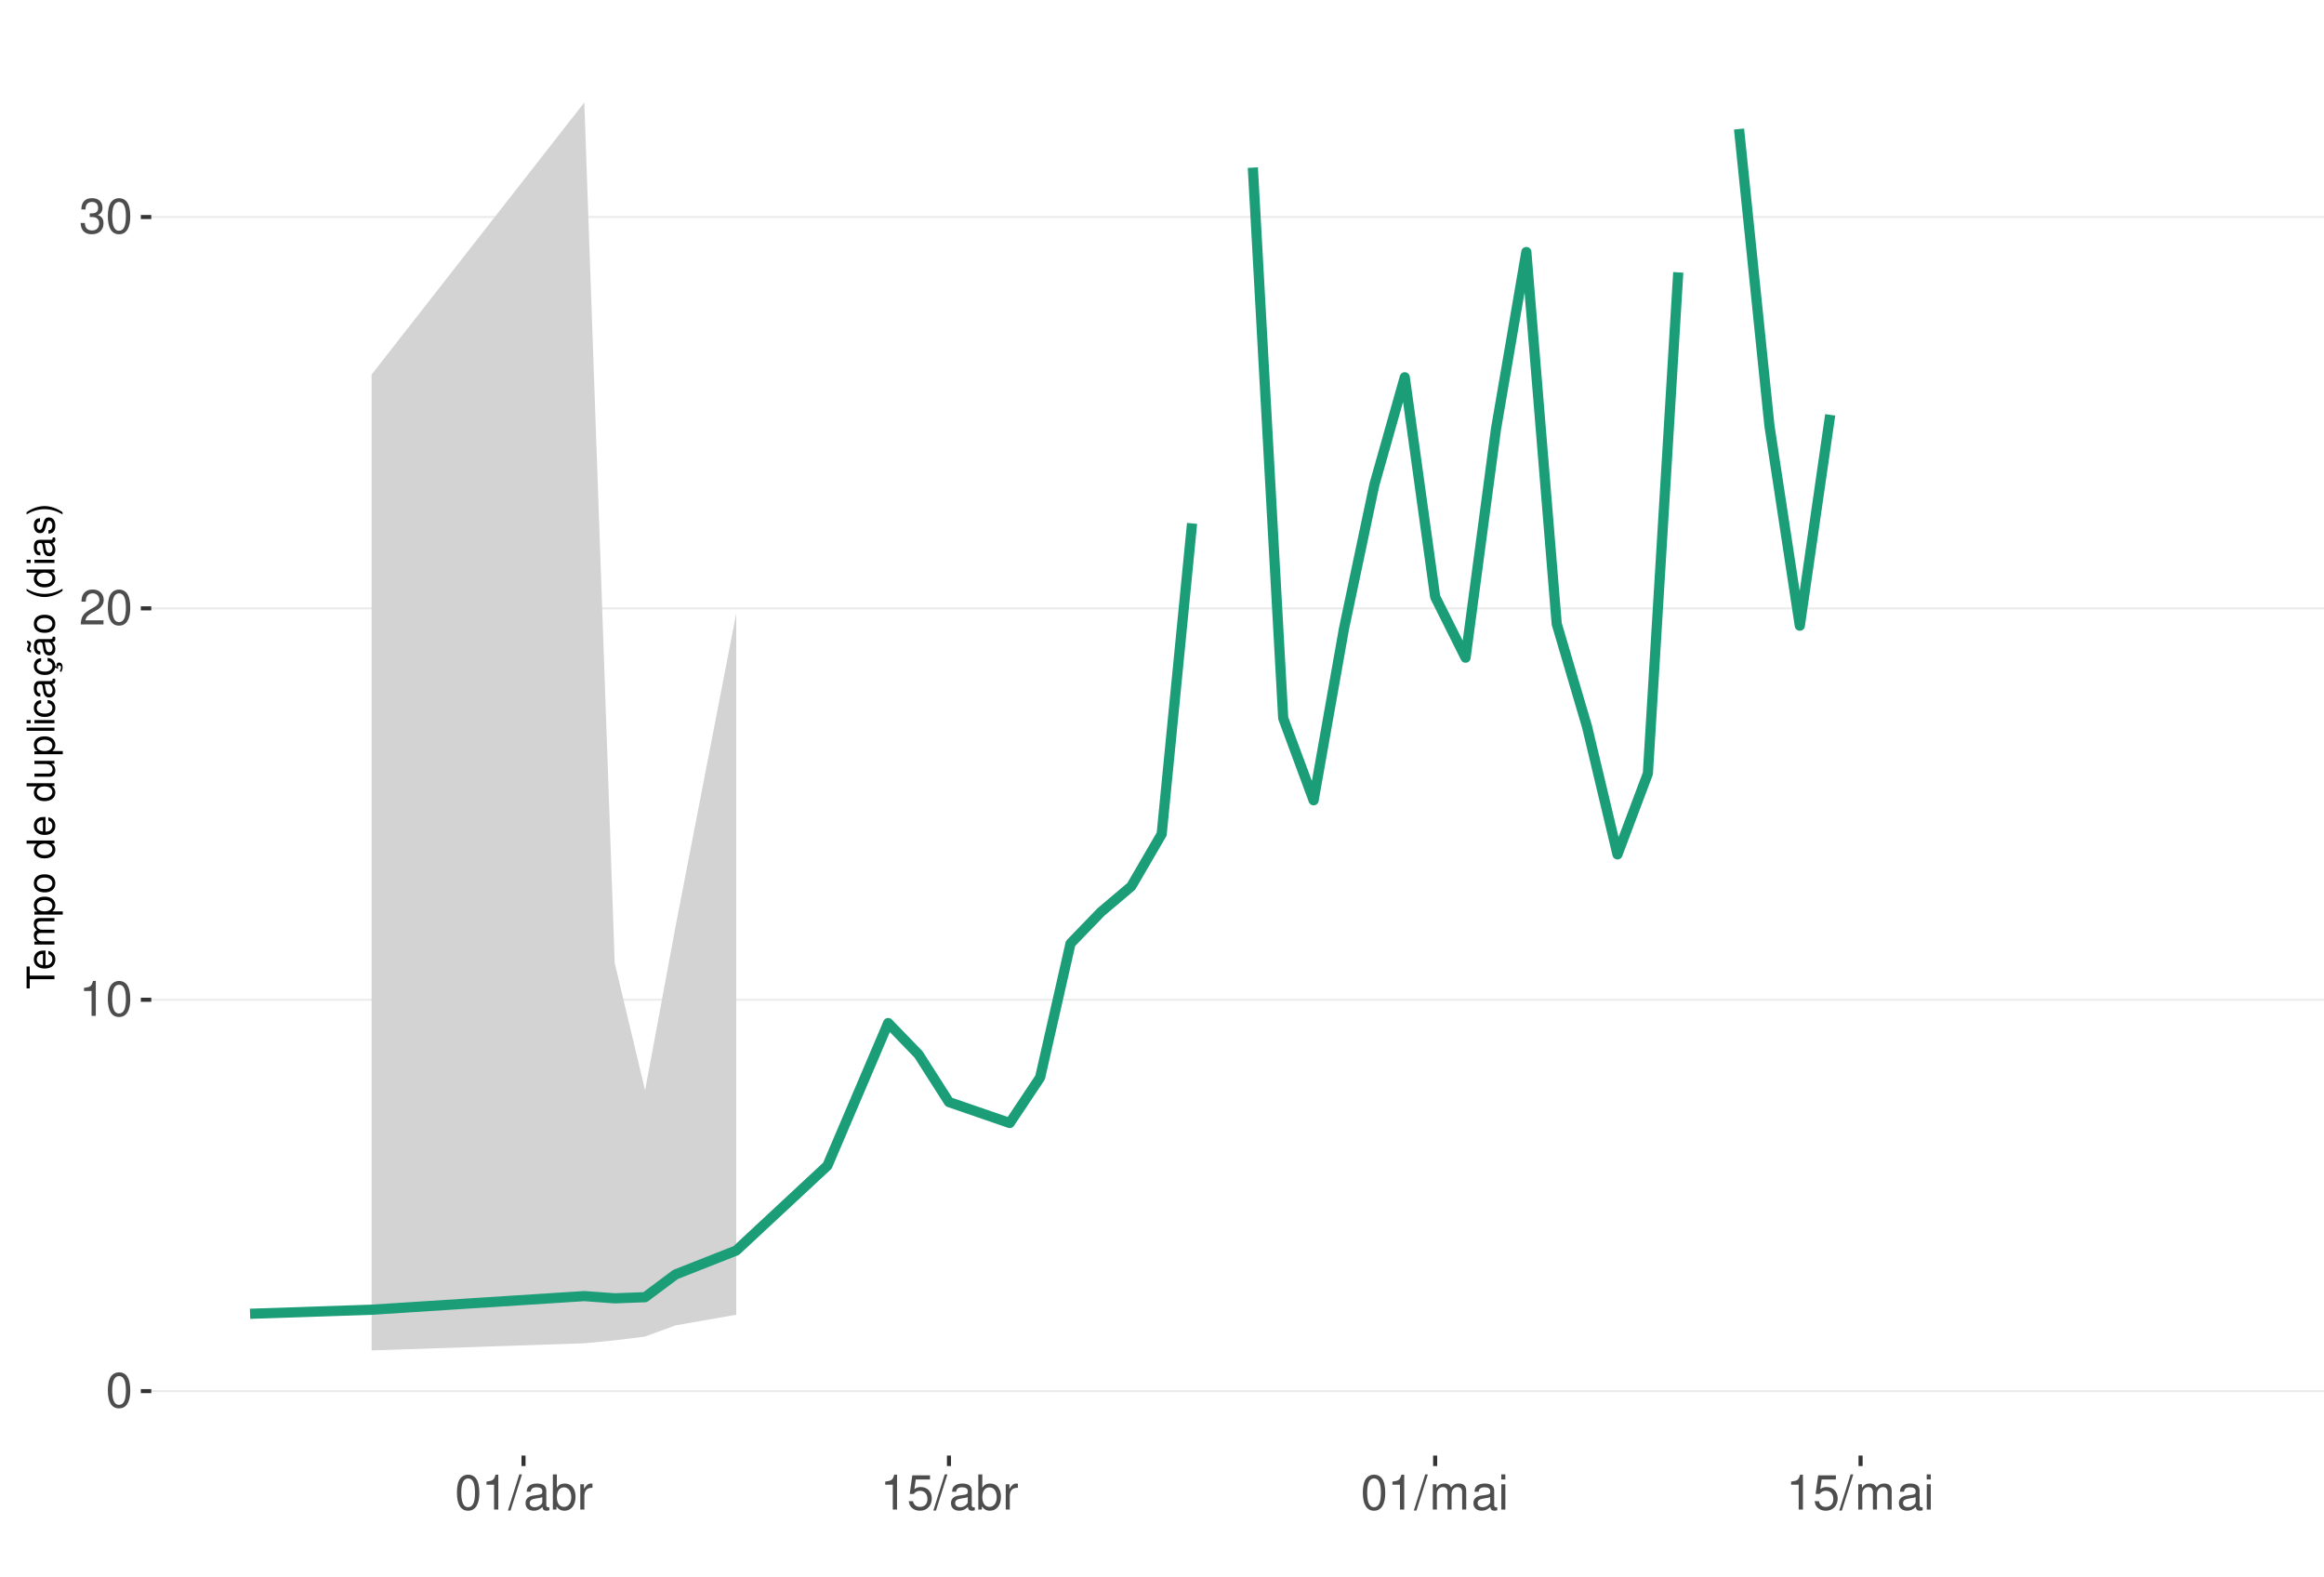
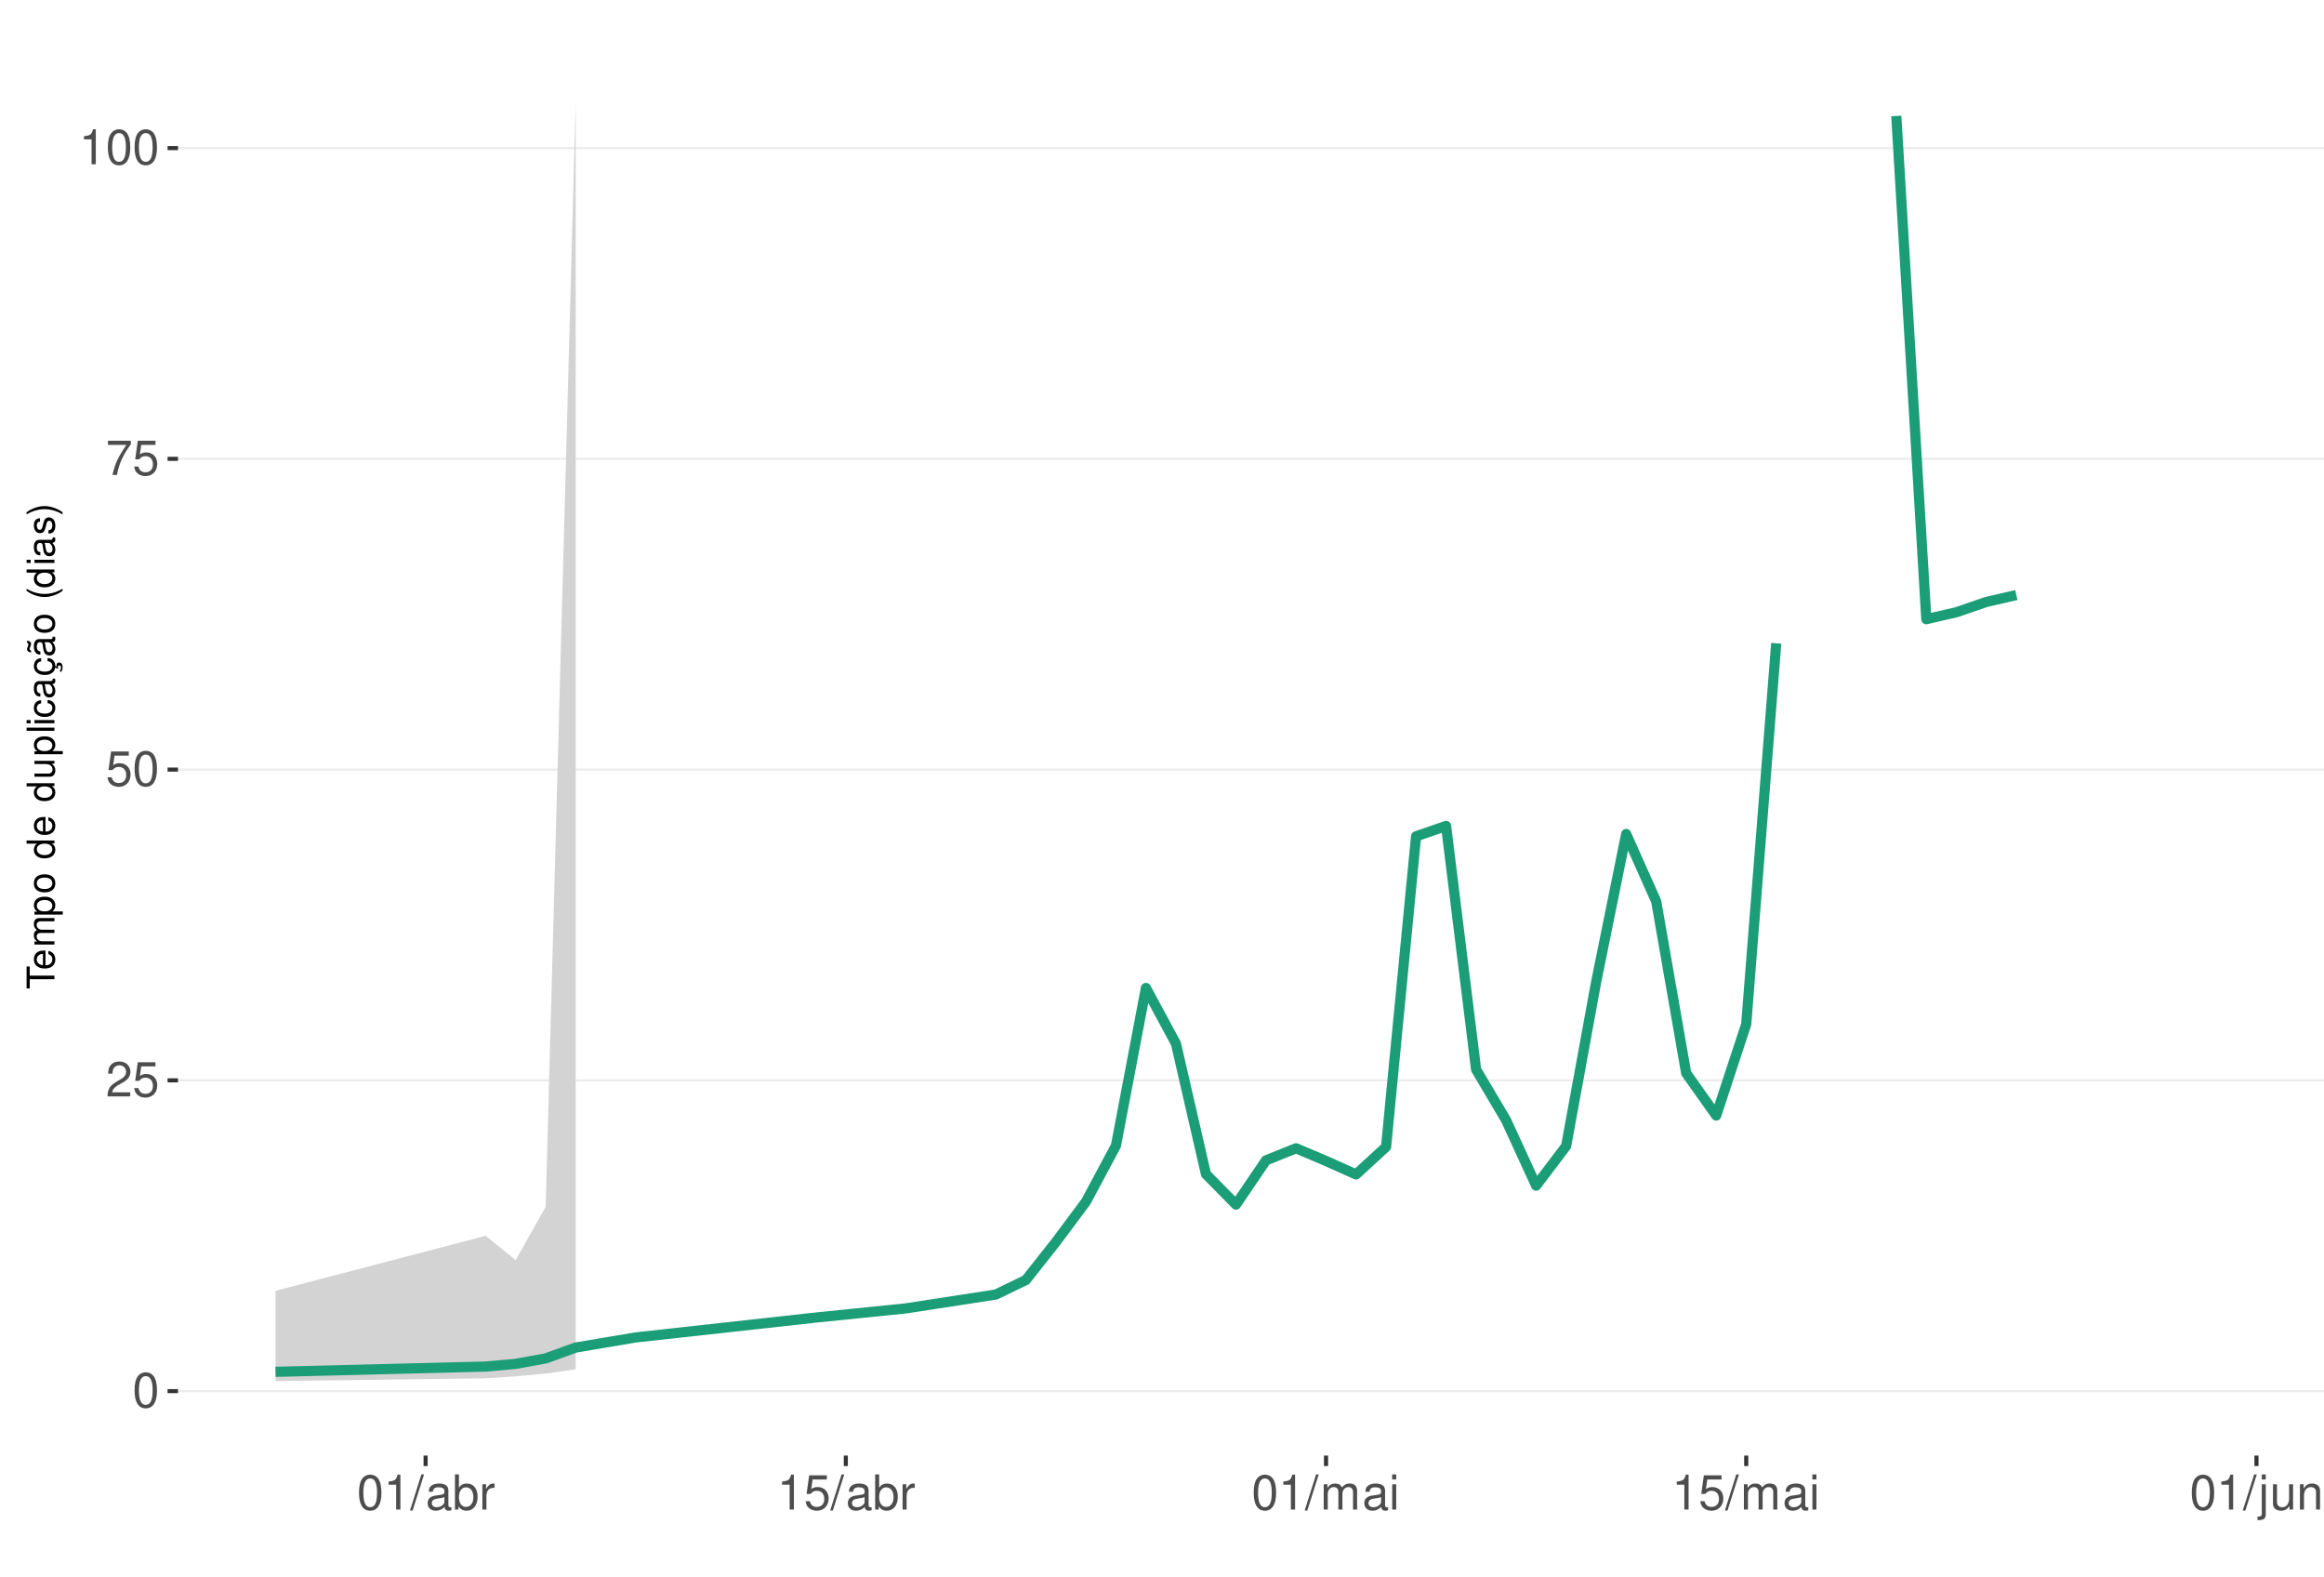
<svg xmlns="http://www.w3.org/2000/svg" xmlns:xlink="http://www.w3.org/1999/xlink" width="609pt" height="413pt" viewBox="0 0 609 413" version="1.1">
  <defs>
    <g>
      <symbol overflow="visible" id="glyph0-0">
        <path style="stroke:none;" d="" />
      </symbol>
      <symbol overflow="visible" id="glyph0-1">
        <path style="stroke:none;" d="M 3.484 -9.156 C 2.641 -9.156 1.891 -8.766 1.422 -8.156 C 0.828 -7.344 0.547 -6.125 0.547 -4.422 C 0.547 -1.344 1.562 0.297 3.484 0.297 C 5.375 0.297 6.422 -1.344 6.422 -4.359 C 6.422 -6.125 6.141 -7.312 5.547 -8.156 C 5.078 -8.781 4.328 -9.156 3.484 -9.156 Z M 3.484 -8.156 C 4.688 -8.156 5.281 -6.938 5.281 -4.453 C 5.281 -1.844 4.703 -0.625 3.453 -0.625 C 2.281 -0.625 1.688 -1.891 1.688 -4.422 C 1.688 -6.938 2.281 -8.156 3.484 -8.156 Z M 3.484 -8.156 " />
      </symbol>
      <symbol overflow="visible" id="glyph0-2">
+         <path style="stroke:none;" d="M 6.406 -1.094 L 1.688 -1.094 C 1.797 -1.859 2.203 -2.344 3.297 -3.016 L 4.562 -3.719 C 5.828 -4.422 6.469 -5.359 6.469 -6.484 C 6.469 -7.234 6.156 -7.953 5.625 -8.438 C 5.094 -8.922 4.438 -9.156 3.594 -9.156 C 2.453 -9.156 1.609 -8.75 1.109 -7.953 C 0.797 -7.484 0.656 -6.906 0.625 -5.984 L 1.75 -5.984 C 1.781 -6.609 1.859 -6.969 2.016 -7.281 C 2.297 -7.828 2.891 -8.172 3.562 -8.172 C 4.562 -8.172 5.328 -7.438 5.328 -6.453 C 5.328 -5.719 4.906 -5.094 4.109 -4.625 L 2.953 -3.953 C 1.078 -2.875 0.531 -2.016 0.438 -0.016 L 6.406 -0.016 Z M 6.406 -1.094 " />
+       </symbol>
+       <symbol overflow="visible" id="glyph0-3">
+         <path style="stroke:none;" d="M 6.031 -8.969 L 1.391 -8.969 L 0.719 -4.094 L 1.75 -4.094 C 2.266 -4.703 2.703 -4.922 3.406 -4.922 C 4.609 -4.922 5.359 -4.094 5.359 -2.766 C 5.359 -1.484 4.609 -0.703 3.391 -0.703 C 2.422 -0.703 1.828 -1.188 1.562 -2.203 L 0.438 -2.203 C 0.594 -1.469 0.719 -1.109 0.984 -0.781 C 1.5 -0.094 2.406 0.297 3.422 0.297 C 5.234 0.297 6.5 -1.031 6.5 -2.922 C 6.5 -4.703 5.312 -5.906 3.594 -5.906 C 2.969 -5.906 2.453 -5.75 1.938 -5.359 L 2.297 -7.875 L 6.031 -7.875 Z M 6.031 -8.969 " />
+       </symbol>
+       <symbol overflow="visible" id="glyph0-4">
+         <path style="stroke:none;" d="M 6.578 -8.969 L 0.578 -8.969 L 0.578 -7.875 L 5.422 -7.875 C 3.297 -4.828 2.422 -2.953 1.75 0 L 2.938 0 C 3.438 -2.875 4.562 -5.344 6.578 -8.031 Z M 6.578 -8.969 " />
+       </symbol>
+       <symbol overflow="visible" id="glyph0-5">
        <path style="stroke:none;" d="M 3.281 -6.516 L 3.281 0 L 4.391 0 L 4.391 -9.156 L 3.656 -9.156 C 3.266 -7.75 3.016 -7.562 1.297 -7.328 L 1.297 -6.516 Z M 3.281 -6.516 " />
      </symbol>
-       <symbol overflow="visible" id="glyph0-3">
-         <path style="stroke:none;" d="M 6.406 -1.094 L 1.688 -1.094 C 1.797 -1.859 2.203 -2.344 3.297 -3.016 L 4.562 -3.719 C 5.828 -4.422 6.469 -5.359 6.469 -6.484 C 6.469 -7.234 6.156 -7.953 5.625 -8.438 C 5.094 -8.922 4.438 -9.156 3.594 -9.156 C 2.453 -9.156 1.609 -8.75 1.109 -7.953 C 0.797 -7.484 0.656 -6.906 0.625 -5.984 L 1.75 -5.984 C 1.781 -6.609 1.859 -6.969 2.016 -7.281 C 2.297 -7.828 2.891 -8.172 3.562 -8.172 C 4.562 -8.172 5.328 -7.438 5.328 -6.453 C 5.328 -5.719 4.906 -5.094 4.109 -4.625 L 2.953 -3.953 C 1.078 -2.875 0.531 -2.016 0.438 -0.016 L 6.406 -0.016 Z M 6.406 -1.094 " />
-       </symbol>
-       <symbol overflow="visible" id="glyph0-4">
-         <path style="stroke:none;" d="M 2.797 -4.219 L 3.406 -4.219 C 4.625 -4.219 5.266 -3.641 5.266 -2.547 C 5.266 -1.391 4.562 -0.703 3.422 -0.703 C 2.188 -0.703 1.594 -1.312 1.516 -2.656 L 0.406 -2.656 C 0.453 -1.922 0.578 -1.438 0.797 -1.031 C 1.266 -0.156 2.141 0.297 3.359 0.297 C 5.219 0.297 6.406 -0.828 6.406 -2.562 C 6.406 -3.719 5.969 -4.359 4.891 -4.734 C 5.719 -5.078 6.141 -5.703 6.141 -6.625 C 6.141 -8.203 5.109 -9.156 3.406 -9.156 C 1.594 -9.156 0.625 -8.141 0.594 -6.203 L 1.703 -6.203 C 1.719 -6.766 1.766 -7.078 1.906 -7.359 C 2.172 -7.875 2.719 -8.172 3.422 -8.172 C 4.406 -8.172 5 -7.578 5 -6.594 C 5 -5.953 4.766 -5.562 4.281 -5.344 C 3.969 -5.219 3.562 -5.156 2.797 -5.156 Z M 2.797 -4.219 " />
-       </symbol>
-       <symbol overflow="visible" id="glyph0-5">
+       <symbol overflow="visible" id="glyph0-6">
        <path style="stroke:none;" d="M 2.891 -9.219 L -0.094 0.25 L 0.594 0.25 L 3.594 -9.219 Z M 2.891 -9.219 " />
      </symbol>
-       <symbol overflow="visible" id="glyph0-6">
+       <symbol overflow="visible" id="glyph0-7">
        <path style="stroke:none;" d="M 6.766 -0.625 C 6.656 -0.594 6.609 -0.594 6.547 -0.594 C 6.172 -0.594 5.969 -0.781 5.969 -1.109 L 5.969 -5.016 C 5.969 -6.188 5.109 -6.828 3.484 -6.828 C 2.5 -6.828 1.734 -6.547 1.281 -6.047 C 0.969 -5.703 0.844 -5.328 0.828 -4.672 L 1.891 -4.672 C 1.969 -5.484 2.453 -5.844 3.438 -5.844 C 4.406 -5.844 4.922 -5.5 4.922 -4.859 L 4.922 -4.578 C 4.906 -4.125 4.688 -3.969 3.828 -3.844 C 2.328 -3.656 2.094 -3.609 1.703 -3.438 C 0.922 -3.109 0.531 -2.531 0.531 -1.672 C 0.531 -0.469 1.359 0.297 2.703 0.297 C 3.547 0.297 4.219 0 4.969 -0.688 C 5.031 0 5.359 0.297 6.047 0.297 C 6.281 0.297 6.422 0.266 6.766 0.172 Z M 4.922 -2.094 C 4.922 -1.734 4.828 -1.516 4.5 -1.234 C 4.078 -0.828 3.562 -0.625 2.938 -0.625 C 2.109 -0.625 1.625 -1.031 1.625 -1.703 C 1.625 -2.391 2.094 -2.75 3.234 -2.906 C 4.359 -3.062 4.562 -3.109 4.922 -3.281 Z M 4.922 -2.094 " />
      </symbol>
-       <symbol overflow="visible" id="glyph0-7">
+       <symbol overflow="visible" id="glyph0-8">
        <path style="stroke:none;" d="M 0.688 -9.219 L 0.688 0 L 1.625 0 L 1.625 -0.844 C 2.141 -0.078 2.812 0.297 3.734 0.297 C 5.484 0.297 6.625 -1.141 6.625 -3.344 C 6.625 -5.5 5.547 -6.828 3.781 -6.828 C 2.875 -6.828 2.234 -6.484 1.734 -5.734 L 1.734 -9.219 Z M 3.578 -5.828 C 4.766 -5.828 5.516 -4.812 5.516 -3.234 C 5.516 -1.719 4.734 -0.703 3.578 -0.703 C 2.453 -0.703 1.734 -1.703 1.734 -3.266 C 1.734 -4.828 2.453 -5.828 3.578 -5.828 Z M 3.578 -5.828 " />
      </symbol>
-       <symbol overflow="visible" id="glyph0-8">
+       <symbol overflow="visible" id="glyph0-9">
        <path style="stroke:none;" d="M 0.875 -6.625 L 0.875 0 L 1.938 0 L 1.938 -3.438 C 1.953 -5.031 2.609 -5.75 4.062 -5.703 L 4.062 -6.781 C 3.891 -6.812 3.781 -6.828 3.656 -6.828 C 2.969 -6.828 2.453 -6.422 1.844 -5.422 L 1.844 -6.625 Z M 0.875 -6.625 " />
-       </symbol>
-       <symbol overflow="visible" id="glyph0-9">
-         <path style="stroke:none;" d="M 6.031 -8.969 L 1.391 -8.969 L 0.719 -4.094 L 1.75 -4.094 C 2.266 -4.703 2.703 -4.922 3.406 -4.922 C 4.609 -4.922 5.359 -4.094 5.359 -2.766 C 5.359 -1.484 4.609 -0.703 3.391 -0.703 C 2.422 -0.703 1.828 -1.188 1.562 -2.203 L 0.438 -2.203 C 0.594 -1.469 0.719 -1.109 0.984 -0.781 C 1.5 -0.094 2.406 0.297 3.422 0.297 C 5.234 0.297 6.5 -1.031 6.5 -2.922 C 6.5 -4.703 5.312 -5.906 3.594 -5.906 C 2.969 -5.906 2.453 -5.75 1.938 -5.359 L 2.297 -7.875 L 6.031 -7.875 Z M 6.031 -8.969 " />
      </symbol>
      <symbol overflow="visible" id="glyph0-10">
        <path style="stroke:none;" d="M 0.891 -6.625 L 0.891 0 L 1.953 0 L 1.953 -4.156 C 1.953 -5.125 2.641 -5.891 3.5 -5.891 C 4.297 -5.891 4.734 -5.422 4.734 -4.562 L 4.734 0 L 5.797 0 L 5.797 -4.156 C 5.797 -5.125 6.5 -5.891 7.359 -5.891 C 8.125 -5.891 8.578 -5.406 8.578 -4.562 L 8.578 0 L 9.641 0 L 9.641 -4.969 C 9.641 -6.156 8.953 -6.828 7.719 -6.828 C 6.828 -6.828 6.297 -6.562 5.688 -5.812 C 5.297 -6.516 4.766 -6.828 3.891 -6.828 C 3.016 -6.828 2.422 -6.5 1.859 -5.688 L 1.859 -6.625 Z M 0.891 -6.625 " />
      </symbol>
      <symbol overflow="visible" id="glyph0-11">
        <path style="stroke:none;" d="M 1.891 -6.625 L 0.844 -6.625 L 0.844 0 L 1.891 0 Z M 1.891 -9.219 L 0.828 -9.219 L 0.828 -7.891 L 1.891 -7.891 Z M 1.891 -9.219 " />
      </symbol>
+       <symbol overflow="visible" id="glyph0-12">
+         <path style="stroke:none;" d="M 0.891 -6.625 L 0.891 0.969 C 0.891 1.625 0.688 1.828 0.031 1.828 C -0.047 1.828 -0.094 1.828 -0.234 1.828 L -0.234 2.719 C -0.094 2.75 -0.031 2.766 0.125 2.766 C 1.312 2.766 1.938 2.297 1.938 1.375 L 1.938 -6.625 Z M 1.938 -9.219 L 0.891 -9.219 L 0.891 -7.891 L 1.938 -7.891 Z M 1.938 -9.219 " />
+       </symbol>
+       <symbol overflow="visible" id="glyph0-13">
+         <path style="stroke:none;" d="M 6.094 0 L 6.094 -6.625 L 5.047 -6.625 L 5.047 -2.875 C 5.047 -1.516 4.344 -0.625 3.234 -0.625 C 2.406 -0.625 1.875 -1.141 1.875 -1.938 L 1.875 -6.625 L 0.828 -6.625 L 0.828 -1.516 C 0.828 -0.422 1.641 0.297 2.938 0.297 C 3.906 0.297 4.531 -0.047 5.156 -0.922 L 5.156 0 Z M 6.094 0 " />
+       </symbol>
+       <symbol overflow="visible" id="glyph0-14">
+         <path style="stroke:none;" d="M 0.891 -6.625 L 0.891 0 L 1.953 0 L 1.953 -3.656 C 1.953 -5.016 2.656 -5.891 3.75 -5.891 C 4.578 -5.891 5.109 -5.391 5.109 -4.594 L 5.109 0 L 6.156 0 L 6.156 -5.016 C 6.156 -6.109 5.344 -6.828 4.062 -6.828 C 3.078 -6.828 2.438 -6.438 1.859 -5.516 L 1.859 -6.625 Z M 0.891 -6.625 " />
+       </symbol>
      <symbol overflow="visible" id="glyph1-0">
        <path style="stroke:none;" d="" />
      </symbol>
      <symbol overflow="visible" id="glyph1-1">
        <path style="stroke:none;" d="M -6.469 -3.547 L -6.469 -5.938 L -7.297 -5.938 L -7.297 -0.203 L -6.469 -0.203 L -6.469 -2.609 L 0 -2.609 L 0 -3.547 Z M -6.469 -3.547 " />
      </symbol>
      <symbol overflow="visible" id="glyph1-2">
        <path style="stroke:none;" d="M -2.344 -5.125 C -3.141 -5.125 -3.625 -5.062 -4.016 -4.922 C -4.875 -4.578 -5.391 -3.781 -5.391 -2.797 C -5.391 -1.344 -4.281 -0.406 -2.547 -0.406 C -0.812 -0.406 0.234 -1.297 0.234 -2.781 C 0.234 -3.984 -0.453 -4.812 -1.594 -5.016 L -1.594 -4.188 C -0.906 -3.953 -0.547 -3.484 -0.547 -2.812 C -0.547 -2.281 -0.781 -1.828 -1.219 -1.547 C -1.516 -1.344 -1.812 -1.281 -2.344 -1.266 Z M -3.016 -1.297 C -3.984 -1.359 -4.625 -1.953 -4.625 -2.797 C -4.625 -3.641 -3.953 -4.234 -3.016 -4.234 Z M -3.016 -1.297 " />
      </symbol>
      <symbol overflow="visible" id="glyph1-3">
        <path style="stroke:none;" d="M -5.234 -0.703 L 0 -0.703 L 0 -1.547 L -3.297 -1.547 C -4.047 -1.547 -4.656 -2.094 -4.656 -2.766 C -4.656 -3.391 -4.281 -3.734 -3.609 -3.734 L 0 -3.734 L 0 -4.578 L -3.297 -4.578 C -4.047 -4.578 -4.656 -5.125 -4.656 -5.812 C -4.656 -6.422 -4.266 -6.781 -3.609 -6.781 L 0 -6.781 L 0 -7.625 L -3.938 -7.625 C -4.875 -7.625 -5.391 -7.078 -5.391 -6.094 C -5.391 -5.406 -5.188 -4.984 -4.594 -4.484 C -5.156 -4.188 -5.391 -3.766 -5.391 -3.078 C -5.391 -2.375 -5.125 -1.906 -4.5 -1.469 L -5.234 -1.469 Z M -5.234 -0.703 " />
      </symbol>
      <symbol overflow="visible" id="glyph1-4">
        <path style="stroke:none;" d="M 2.188 -0.547 L 2.188 -1.375 L -0.547 -1.375 C -0.016 -1.812 0.234 -2.312 0.234 -2.984 C 0.234 -4.344 -0.859 -5.234 -2.531 -5.234 C -4.297 -5.234 -5.391 -4.375 -5.391 -2.984 C -5.391 -2.266 -5.062 -1.703 -4.453 -1.312 L -5.234 -1.312 L -5.234 -0.547 Z M -4.609 -2.844 C -4.609 -3.766 -3.797 -4.359 -2.547 -4.359 C -1.359 -4.359 -0.547 -3.75 -0.547 -2.844 C -0.547 -1.953 -1.344 -1.375 -2.578 -1.375 C -3.812 -1.375 -4.609 -1.953 -4.609 -2.844 Z M -4.609 -2.844 " />
      </symbol>
      <symbol overflow="visible" id="glyph1-5">
        <path style="stroke:none;" d="M -5.391 -2.719 C -5.391 -1.234 -4.344 -0.359 -2.578 -0.359 C -0.812 -0.359 0.234 -1.234 0.234 -2.734 C 0.234 -4.203 -0.812 -5.094 -2.547 -5.094 C -4.359 -5.094 -5.391 -4.234 -5.391 -2.719 Z M -4.625 -2.734 C -4.625 -3.672 -3.844 -4.234 -2.547 -4.234 C -1.312 -4.234 -0.547 -3.656 -0.547 -2.734 C -0.547 -1.797 -1.312 -1.234 -2.578 -1.234 C -3.844 -1.234 -4.625 -1.797 -4.625 -2.734 Z M -4.625 -2.734 " />
      </symbol>
      <symbol overflow="visible" id="glyph1-6">
        <path style="stroke:none;" d="" />
      </symbol>
      <symbol overflow="visible" id="glyph1-7">
        <path style="stroke:none;" d="M -7.297 -4.953 L -7.297 -4.125 L -4.578 -4.125 C -5.109 -3.766 -5.391 -3.203 -5.391 -2.516 C -5.391 -1.156 -4.297 -0.266 -2.625 -0.266 C -0.859 -0.266 0.234 -1.125 0.234 -2.547 C 0.234 -3.266 -0.047 -3.766 -0.688 -4.203 L 0 -4.203 L 0 -4.953 Z M -4.609 -2.656 C -4.609 -3.547 -3.812 -4.125 -2.562 -4.125 C -1.344 -4.125 -0.547 -3.547 -0.547 -2.656 C -0.547 -1.734 -1.359 -1.125 -2.578 -1.125 C -3.797 -1.125 -4.609 -1.734 -4.609 -2.656 Z M -4.609 -2.656 " />
      </symbol>
      <symbol overflow="visible" id="glyph1-8">
        <path style="stroke:none;" d="M 0 -4.812 L -5.234 -4.812 L -5.234 -3.984 L -2.266 -3.984 C -1.203 -3.984 -0.5 -3.438 -0.5 -2.562 C -0.5 -1.906 -0.906 -1.484 -1.531 -1.484 L -5.234 -1.484 L -5.234 -0.656 L -1.203 -0.656 C -0.328 -0.656 0.234 -1.297 0.234 -2.312 C 0.234 -3.094 -0.047 -3.578 -0.734 -4.062 L 0 -4.062 Z M 0 -4.812 " />
      </symbol>
      <symbol overflow="visible" id="glyph1-9">
        <path style="stroke:none;" d="M -7.297 -1.516 L -7.297 -0.688 L 0 -0.688 L 0 -1.516 Z M -7.297 -1.516 " />
      </symbol>
      <symbol overflow="visible" id="glyph1-10">
        <path style="stroke:none;" d="M -5.234 -1.5 L -5.234 -0.672 L 0 -0.672 L 0 -1.5 Z M -7.297 -1.5 L -7.297 -0.656 L -6.234 -0.656 L -6.234 -1.5 Z M -7.297 -1.5 " />
      </symbol>
      <symbol overflow="visible" id="glyph1-11">
        <path style="stroke:none;" d="M -3.484 -4.703 C -3.984 -4.672 -4.312 -4.562 -4.609 -4.359 C -5.094 -4 -5.391 -3.375 -5.391 -2.641 C -5.391 -1.219 -4.266 -0.312 -2.531 -0.312 C -0.844 -0.312 0.234 -1.203 0.234 -2.625 C 0.234 -3.875 -0.516 -4.672 -1.797 -4.766 L -1.797 -3.938 C -0.953 -3.797 -0.547 -3.359 -0.547 -2.656 C -0.547 -1.734 -1.297 -1.188 -2.531 -1.188 C -3.844 -1.188 -4.625 -1.719 -4.625 -2.625 C -4.625 -3.328 -4.203 -3.766 -3.484 -3.875 Z M -3.484 -4.703 " />
      </symbol>
      <symbol overflow="visible" id="glyph1-12">
        <path style="stroke:none;" d="M -0.484 -5.344 C -0.469 -5.266 -0.469 -5.219 -0.469 -5.172 C -0.469 -4.875 -0.625 -4.719 -0.875 -4.719 L -3.953 -4.719 C -4.891 -4.719 -5.391 -4.047 -5.391 -2.75 C -5.391 -1.984 -5.172 -1.375 -4.781 -1.016 C -4.516 -0.766 -4.203 -0.672 -3.688 -0.656 L -3.688 -1.484 C -4.328 -1.562 -4.625 -1.938 -4.625 -2.719 C -4.625 -3.484 -4.344 -3.891 -3.844 -3.891 L -3.625 -3.891 C -3.266 -3.875 -3.125 -3.703 -3.047 -3.016 C -2.891 -1.844 -2.844 -1.656 -2.719 -1.344 C -2.453 -0.734 -2 -0.422 -1.312 -0.422 C -0.375 -0.422 0.234 -1.078 0.234 -2.141 C 0.234 -2.797 0 -3.328 -0.547 -3.922 C 0 -3.984 0.234 -4.234 0.234 -4.781 C 0.234 -4.953 0.203 -5.062 0.141 -5.344 Z M -1.656 -3.891 C -1.375 -3.891 -1.203 -3.812 -0.969 -3.562 C -0.656 -3.219 -0.5 -2.812 -0.5 -2.312 C -0.5 -1.672 -0.812 -1.297 -1.344 -1.297 C -1.891 -1.297 -2.172 -1.656 -2.297 -2.547 C -2.422 -3.438 -2.453 -3.609 -2.594 -3.891 Z M -1.656 -3.891 " />
      </symbol>
      <symbol overflow="visible" id="glyph1-13">
        <path style="stroke:none;" d="M 0.234 -2.641 C 0.234 -3.875 -0.547 -4.703 -1.797 -4.766 L -1.797 -3.938 C -0.953 -3.797 -0.531 -3.359 -0.531 -2.656 C -0.531 -1.734 -1.281 -1.188 -2.516 -1.188 C -3.844 -1.188 -4.625 -1.719 -4.625 -2.625 C -4.625 -3.328 -4.203 -3.766 -3.484 -3.875 L -3.484 -4.703 C -3.984 -4.672 -4.312 -4.562 -4.609 -4.359 C -5.094 -4 -5.391 -3.375 -5.391 -2.641 C -5.391 -1.219 -4.266 -0.312 -2.531 -0.312 C -1.469 -0.312 -0.625 -0.672 -0.156 -1.312 C 0.047 -1.594 0.125 -1.812 0.203 -2.25 L 0.922 -1.938 L 0.984 -2.062 C 0.938 -2.188 0.906 -2.25 0.906 -2.375 C 0.906 -2.656 1.047 -2.828 1.281 -2.828 C 1.547 -2.828 1.734 -2.594 1.734 -2.297 C 1.734 -2.031 1.672 -1.844 1.438 -1.406 L 1.406 -1.312 L 1.812 -1.094 C 2.078 -1.75 2.141 -1.953 2.141 -2.344 C 2.141 -3.109 1.781 -3.578 1.203 -3.578 C 0.781 -3.578 0.547 -3.297 0.547 -2.797 C 0.547 -2.703 0.547 -2.641 0.562 -2.516 Z M 0.234 -2.641 " />
      </symbol>
      <symbol overflow="visible" id="glyph1-14">
        <path style="stroke:none;" d="M -0.484 -5.344 C -0.469 -5.266 -0.469 -5.219 -0.469 -5.172 C -0.469 -4.875 -0.625 -4.719 -0.875 -4.719 L -3.953 -4.719 C -4.891 -4.719 -5.391 -4.047 -5.391 -2.75 C -5.391 -1.984 -5.172 -1.375 -4.781 -1.016 C -4.516 -0.766 -4.203 -0.672 -3.688 -0.656 L -3.688 -1.484 C -4.328 -1.562 -4.625 -1.938 -4.625 -2.719 C -4.625 -3.484 -4.344 -3.891 -3.844 -3.891 L -3.625 -3.891 C -3.266 -3.875 -3.125 -3.703 -3.047 -3.016 C -2.891 -1.844 -2.844 -1.656 -2.719 -1.344 C -2.453 -0.734 -2 -0.422 -1.312 -0.422 C -0.375 -0.422 0.234 -1.078 0.234 -2.141 C 0.234 -2.797 0 -3.328 -0.547 -3.922 C 0 -3.984 0.234 -4.234 0.234 -4.781 C 0.234 -4.953 0.203 -5.062 0.141 -5.344 Z M -1.656 -3.891 C -1.375 -3.891 -1.203 -3.812 -0.969 -3.562 C -0.656 -3.219 -0.5 -2.812 -0.5 -2.312 C -0.5 -1.672 -0.812 -1.297 -1.344 -1.297 C -1.891 -1.297 -2.172 -1.656 -2.297 -2.547 C -2.422 -3.438 -2.453 -3.609 -2.594 -3.891 Z M -7.172 -3.75 C -6.922 -3.672 -6.812 -3.547 -6.812 -3.375 C -6.812 -3.25 -6.875 -2.984 -6.984 -2.734 C -7.156 -2.312 -7.172 -2.25 -7.172 -2.047 C -7.172 -1.594 -6.797 -1.297 -6.141 -1.188 L -6.141 -1.766 C -6.375 -1.812 -6.5 -1.938 -6.5 -2.094 C -6.5 -2.203 -6.469 -2.344 -6.375 -2.578 C -6.156 -3.156 -6.125 -3.234 -6.125 -3.438 C -6.125 -3.922 -6.484 -4.219 -7.172 -4.312 Z M -7.172 -3.75 " />
      </symbol>
      <symbol overflow="visible" id="glyph1-15">
        <path style="stroke:none;" d="M -7.297 -2.359 C -5.984 -1.359 -4.156 -0.734 -2.594 -0.734 C -1.016 -0.734 0.812 -1.359 2.125 -2.359 L 2.125 -2.906 C 0.688 -2.031 -0.984 -1.547 -2.594 -1.547 C -4.188 -1.547 -5.875 -2.031 -7.297 -2.906 Z M -7.297 -2.359 " />
      </symbol>
      <symbol overflow="visible" id="glyph1-16">
        <path style="stroke:none;" d="M -3.781 -4.375 C -4.812 -4.375 -5.391 -3.688 -5.391 -2.484 C -5.391 -1.266 -4.766 -0.469 -3.797 -0.469 C -2.969 -0.469 -2.578 -0.891 -2.281 -2.125 L -2.094 -2.906 C -1.953 -3.484 -1.734 -3.719 -1.375 -3.719 C -0.875 -3.719 -0.547 -3.234 -0.547 -2.5 C -0.547 -2.047 -0.672 -1.672 -0.891 -1.453 C -1.047 -1.328 -1.188 -1.266 -1.562 -1.219 L -1.562 -0.344 C -0.344 -0.375 0.234 -1.062 0.234 -2.438 C 0.234 -3.75 -0.422 -4.594 -1.438 -4.594 C -2.203 -4.594 -2.641 -4.156 -2.891 -3.109 L -3.078 -2.312 C -3.234 -1.625 -3.453 -1.344 -3.828 -1.344 C -4.312 -1.344 -4.625 -1.766 -4.625 -2.453 C -4.625 -3.125 -4.328 -3.484 -3.781 -3.5 Z M -3.781 -4.375 " />
      </symbol>
      <symbol overflow="visible" id="glyph1-17">
        <path style="stroke:none;" d="M 2.125 -0.938 C 0.812 -1.938 -1.016 -2.562 -2.578 -2.562 C -4.156 -2.562 -5.984 -1.938 -7.297 -0.938 L -7.297 -0.375 C -5.859 -1.266 -4.188 -1.75 -2.578 -1.75 C -0.984 -1.75 0.703 -1.266 2.125 -0.375 Z M 2.125 -0.938 " />
      </symbol>
    </g>
    <clipPath id="clip1">
-       <path d="M 39.645 9.961 L 609 9.961 L 609 381.328 L 39.645 381.328 Z M 39.645 9.961 " />
+       <path d="M 46.645 9.961 L 609 9.961 L 609 381.328 L 46.645 381.328 Z M 46.645 9.961 " />
    </clipPath>
    <clipPath id="clip2">
-       <path d="M 39.645 364 L 609 364 L 609 365 L 39.645 365 Z M 39.645 364 " />
+       <path d="M 46.645 364 L 609 364 L 609 365 L 46.645 365 Z M 46.645 364 " />
    </clipPath>
    <clipPath id="clip3">
-       <path d="M 39.645 261 L 609 261 L 609 263 L 39.645 263 Z M 39.645 261 " />
+       <path d="M 46.645 282 L 609 282 L 609 284 L 46.645 284 Z M 46.645 282 " />
    </clipPath>
    <clipPath id="clip4">
-       <path d="M 39.645 159 L 609 159 L 609 160 L 39.645 160 Z M 39.645 159 " />
+       <path d="M 46.645 201 L 609 201 L 609 202 L 46.645 202 Z M 46.645 201 " />
    </clipPath>
    <clipPath id="clip5">
-       <path d="M 39.645 56 L 609 56 L 609 58 L 39.645 58 Z M 39.645 56 " />
+       <path d="M 46.645 119 L 609 119 L 609 121 L 46.645 121 Z M 46.645 119 " />
+     </clipPath>
+     <clipPath id="clip6">
+       <path d="M 46.645 38 L 609 38 L 609 40 L 46.645 40 Z M 46.645 38 " />
    </clipPath>
  </defs>
  <g id="surface349">
    <rect x="0" y="0" width="609" height="413" style="fill:rgb(100%,100%,100%);fill-opacity:1;stroke:none;" />
    <rect x="0" y="0" width="609" height="413" style="fill:rgb(100%,100%,100%);fill-opacity:1;stroke:none;" />
    <path style="fill:none;stroke-width:1.067;stroke-linecap:round;stroke-linejoin:round;stroke:rgb(100%,100%,100%);stroke-opacity:1;stroke-miterlimit:10;" d="M 0 413 L 609 413 L 609 0 L 0 0 Z M 0 413 " />
    <g clip-path="url(#clip1)" clip-rule="nonzero">
-       <path style=" stroke:none;fill-rule:nonzero;fill:rgb(100%,100%,100%);fill-opacity:1;" d="M 39.645 381.328 L 609 381.328 L 609 9.961 L 39.645 9.961 Z M 39.645 381.328 " />
+       <path style=" stroke:none;fill-rule:nonzero;fill:rgb(100%,100%,100%);fill-opacity:1;" d="M 46.645 381.328 L 609 381.328 L 609 9.961 L 46.645 9.961 Z M 46.645 381.328 " />
    </g>
    <g clip-path="url(#clip2)" clip-rule="nonzero">
-       <path style="fill:none;stroke-width:0.533;stroke-linecap:butt;stroke-linejoin:round;stroke:rgb(92.157%,92.157%,92.157%);stroke-opacity:1;stroke-miterlimit:10;" d="M 39.645 364.449 L 609 364.449 " />
+       <path style="fill:none;stroke-width:0.533;stroke-linecap:butt;stroke-linejoin:round;stroke:rgb(92.157%,92.157%,92.157%);stroke-opacity:1;stroke-miterlimit:10;" d="M 46.645 364.449 L 609 364.449 " />
    </g>
    <g clip-path="url(#clip3)" clip-rule="nonzero">
-       <path style="fill:none;stroke-width:0.533;stroke-linecap:butt;stroke-linejoin:round;stroke:rgb(92.157%,92.157%,92.157%);stroke-opacity:1;stroke-miterlimit:10;" d="M 39.645 261.918 L 609 261.918 " />
+       <path style="fill:none;stroke-width:0.533;stroke-linecap:butt;stroke-linejoin:round;stroke:rgb(92.157%,92.157%,92.157%);stroke-opacity:1;stroke-miterlimit:10;" d="M 46.645 283.035 L 609 283.035 " />
    </g>
    <g clip-path="url(#clip4)" clip-rule="nonzero">
-       <path style="fill:none;stroke-width:0.533;stroke-linecap:butt;stroke-linejoin:round;stroke:rgb(92.157%,92.157%,92.157%);stroke-opacity:1;stroke-miterlimit:10;" d="M 39.645 159.383 L 609 159.383 " />
+       <path style="fill:none;stroke-width:0.533;stroke-linecap:butt;stroke-linejoin:round;stroke:rgb(92.157%,92.157%,92.157%);stroke-opacity:1;stroke-miterlimit:10;" d="M 46.645 201.621 L 609 201.621 " />
    </g>
    <g clip-path="url(#clip5)" clip-rule="nonzero">
-       <path style="fill:none;stroke-width:0.533;stroke-linecap:butt;stroke-linejoin:round;stroke:rgb(92.157%,92.157%,92.157%);stroke-opacity:1;stroke-miterlimit:10;" d="M 39.645 56.852 L 609 56.852 " />
-     </g>
-     <path style=" stroke:none;fill-rule:nonzero;fill:rgb(82.745%,82.745%,82.745%);fill-opacity:1;" d="M 97.375 98.117 L 153.117 26.844 L 161.082 252.277 L 169.043 285.652 L 177.008 242.797 L 192.934 160.629 L 192.934 344.438 L 177.008 347.23 L 169.043 350.152 L 161.082 351.152 L 153.117 351.918 L 97.375 353.789 Z M 97.375 98.117 " />
-     <path style="fill:none;stroke-width:2.667;stroke-linecap:butt;stroke-linejoin:round;stroke:rgb(10.588%,61.961%,46.667%);stroke-opacity:1;stroke-miterlimit:10;" d="M 65.523 344.188 L 97.375 343.121 L 153.117 339.555 L 161.082 340.141 L 169.043 339.84 L 177.008 333.887 L 192.934 327.609 L 216.82 305.379 L 232.746 268.02 L 240.711 276.254 L 248.676 288.723 L 264.602 294.215 L 272.562 282.273 L 280.527 247.184 L 288.488 238.941 L 296.453 232.199 L 304.414 218.512 L 312.379 137.121 " />
-     <path style="fill:none;stroke-width:2.667;stroke-linecap:butt;stroke-linejoin:round;stroke:rgb(10.588%,61.961%,46.667%);stroke-opacity:1;stroke-miterlimit:10;" d="M 328.305 43.914 L 336.266 188.152 L 344.23 209.656 L 352.191 164.676 L 360.156 126.965 L 368.117 98.84 L 376.082 156.359 L 384.047 172.301 L 392.008 112.477 L 399.973 66.027 L 407.934 163.43 L 415.898 190.453 L 423.859 223.84 L 431.824 202.645 L 439.785 71.359 " />
-     <path style="fill:none;stroke-width:2.667;stroke-linecap:butt;stroke-linejoin:round;stroke:rgb(10.588%,61.961%,46.667%);stroke-opacity:1;stroke-miterlimit:10;" d="M 455.711 33.805 L 463.676 111.527 L 471.637 163.922 L 479.602 108.684 " />
-     <g style="fill:rgb(30.196%,30.196%,30.196%);fill-opacity:1;">
-       <use xlink:href="#glyph0-1" x="27.715" y="368.671" />
-     </g>
-     <g style="fill:rgb(30.196%,30.196%,30.196%);fill-opacity:1;">
-       <use xlink:href="#glyph0-2" x="20.715" y="266.14" />
-       <use xlink:href="#glyph0-1" x="27.715" y="266.14" />
-     </g>
-     <g style="fill:rgb(30.196%,30.196%,30.196%);fill-opacity:1;">
-       <use xlink:href="#glyph0-3" x="20.715" y="163.604" />
-       <use xlink:href="#glyph0-1" x="27.715" y="163.604" />
-     </g>
-     <g style="fill:rgb(30.196%,30.196%,30.196%);fill-opacity:1;">
-       <use xlink:href="#glyph0-4" x="20.715" y="61.073" />
-       <use xlink:href="#glyph0-1" x="27.715" y="61.073" />
-     </g>
-     <path style="fill:none;stroke-width:1.067;stroke-linecap:butt;stroke-linejoin:round;stroke:rgb(20%,20%,20%);stroke-opacity:1;stroke-miterlimit:10;" d="M 36.906 364.449 L 39.645 364.449 " />
-     <path style="fill:none;stroke-width:1.067;stroke-linecap:butt;stroke-linejoin:round;stroke:rgb(20%,20%,20%);stroke-opacity:1;stroke-miterlimit:10;" d="M 36.906 261.918 L 39.645 261.918 " />
-     <path style="fill:none;stroke-width:1.067;stroke-linecap:butt;stroke-linejoin:round;stroke:rgb(20%,20%,20%);stroke-opacity:1;stroke-miterlimit:10;" d="M 36.906 159.383 L 39.645 159.383 " />
-     <path style="fill:none;stroke-width:1.067;stroke-linecap:butt;stroke-linejoin:round;stroke:rgb(20%,20%,20%);stroke-opacity:1;stroke-miterlimit:10;" d="M 36.906 56.852 L 39.645 56.852 " />
-     <path style="fill:none;stroke-width:1.067;stroke-linecap:butt;stroke-linejoin:round;stroke:rgb(20%,20%,20%);stroke-opacity:1;stroke-miterlimit:10;" d="M 137.191 384.07 L 137.191 381.328 " />
-     <path style="fill:none;stroke-width:1.067;stroke-linecap:butt;stroke-linejoin:round;stroke:rgb(20%,20%,20%);stroke-opacity:1;stroke-miterlimit:10;" d="M 248.676 384.07 L 248.676 381.328 " />
-     <path style="fill:none;stroke-width:1.067;stroke-linecap:butt;stroke-linejoin:round;stroke:rgb(20%,20%,20%);stroke-opacity:1;stroke-miterlimit:10;" d="M 376.082 384.07 L 376.082 381.328 " />
-     <path style="fill:none;stroke-width:1.067;stroke-linecap:butt;stroke-linejoin:round;stroke:rgb(20%,20%,20%);stroke-opacity:1;stroke-miterlimit:10;" d="M 487.562 384.07 L 487.562 381.328 " />
-     <g style="fill:rgb(30.196%,30.196%,30.196%);fill-opacity:1;">
-       <use xlink:href="#glyph0-1" x="119.191" y="395.483" />
-       <use xlink:href="#glyph0-2" x="126.191" y="395.483" />
-       <use xlink:href="#glyph0-5" x="133.191" y="395.483" />
-       <use xlink:href="#glyph0-6" x="137.191" y="395.483" />
-       <use xlink:href="#glyph0-7" x="144.191" y="395.483" />
-       <use xlink:href="#glyph0-8" x="151.191" y="395.483" />
-     </g>
-     <g style="fill:rgb(30.196%,30.196%,30.196%);fill-opacity:1;">
-       <use xlink:href="#glyph0-2" x="230.676" y="395.483" />
-       <use xlink:href="#glyph0-9" x="237.676" y="395.483" />
-       <use xlink:href="#glyph0-5" x="244.676" y="395.483" />
-       <use xlink:href="#glyph0-6" x="248.676" y="395.483" />
-       <use xlink:href="#glyph0-7" x="255.676" y="395.483" />
-       <use xlink:href="#glyph0-8" x="262.676" y="395.483" />
-     </g>
-     <g style="fill:rgb(30.196%,30.196%,30.196%);fill-opacity:1;">
-       <use xlink:href="#glyph0-1" x="356.582" y="395.483" />
-       <use xlink:href="#glyph0-2" x="363.582" y="395.483" />
-       <use xlink:href="#glyph0-5" x="370.582" y="395.483" />
-       <use xlink:href="#glyph0-10" x="374.582" y="395.483" />
-       <use xlink:href="#glyph0-6" x="385.582" y="395.483" />
-       <use xlink:href="#glyph0-11" x="392.582" y="395.483" />
-     </g>
-     <g style="fill:rgb(30.196%,30.196%,30.196%);fill-opacity:1;">
-       <use xlink:href="#glyph0-2" x="468.062" y="395.483" />
-       <use xlink:href="#glyph0-9" x="475.062" y="395.483" />
-       <use xlink:href="#glyph0-5" x="482.062" y="395.483" />
-       <use xlink:href="#glyph0-10" x="486.062" y="395.483" />
-       <use xlink:href="#glyph0-6" x="497.062" y="395.483" />
-       <use xlink:href="#glyph0-11" x="504.062" y="395.483" />
+       <path style="fill:none;stroke-width:0.533;stroke-linecap:butt;stroke-linejoin:round;stroke:rgb(92.157%,92.157%,92.157%);stroke-opacity:1;stroke-miterlimit:10;" d="M 46.645 120.207 L 609 120.207 " />
+     </g>
+     <g clip-path="url(#clip6)" clip-rule="nonzero">
+       <path style="fill:none;stroke-width:0.533;stroke-linecap:butt;stroke-linejoin:round;stroke:rgb(92.157%,92.157%,92.157%);stroke-opacity:1;stroke-miterlimit:10;" d="M 46.645 38.797 L 609 38.797 " />
+     </g>
+     <path style=" stroke:none;fill-rule:nonzero;fill:rgb(82.745%,82.745%,82.745%);fill-opacity:1;" d="M 72.207 338.16 L 127.262 323.758 L 135.129 330.125 L 142.992 316.16 L 150.859 26.844 L 150.859 358.734 L 142.992 359.848 L 135.129 360.578 L 127.262 361.09 L 72.207 361.812 Z M 72.207 338.16 " />
+     <path style="fill:none;stroke-width:2.667;stroke-linecap:butt;stroke-linejoin:round;stroke:rgb(10.588%,61.961%,46.667%);stroke-opacity:1;stroke-miterlimit:10;" d="M 72.207 359.391 L 127.262 358.012 L 135.129 357.305 L 142.992 355.879 L 150.859 353.031 L 166.59 350.383 L 213.777 345.176 L 237.375 342.773 L 260.969 339.141 L 268.836 335.332 L 276.699 325.379 L 284.566 314.832 L 292.43 300.152 L 300.293 258.828 L 308.16 273.43 L 316.023 307.605 L 323.891 315.586 L 331.754 303.992 L 339.621 300.828 L 347.484 304.156 L 355.352 307.68 L 363.215 300.461 L 371.082 219.098 L 378.945 216.387 L 386.812 280.203 L 394.676 293.48 L 402.543 310.617 L 410.406 300.238 L 418.27 257.25 L 426.137 218.496 L 434 236.125 L 441.867 281.16 L 449.73 292.246 L 457.598 268.312 L 465.461 168.531 " />
+     <path style="fill:none;stroke-width:2.667;stroke-linecap:butt;stroke-linejoin:round;stroke:rgb(10.588%,61.961%,46.667%);stroke-opacity:1;stroke-miterlimit:10;" d="M 496.922 30.383 L 504.789 162.211 L 512.652 160.402 L 520.52 157.695 L 528.383 155.891 " />
+     <g style="fill:rgb(30.196%,30.196%,30.196%);fill-opacity:1;">
+       <use xlink:href="#glyph0-1" x="34.715" y="368.671" />
+     </g>
+     <g style="fill:rgb(30.196%,30.196%,30.196%);fill-opacity:1;">
+       <use xlink:href="#glyph0-2" x="27.715" y="287.257" />
+       <use xlink:href="#glyph0-3" x="34.715" y="287.257" />
+     </g>
+     <g style="fill:rgb(30.196%,30.196%,30.196%);fill-opacity:1;">
+       <use xlink:href="#glyph0-3" x="27.715" y="205.843" />
+       <use xlink:href="#glyph0-1" x="34.715" y="205.843" />
+     </g>
+     <g style="fill:rgb(30.196%,30.196%,30.196%);fill-opacity:1;">
+       <use xlink:href="#glyph0-4" x="27.715" y="124.429" />
+       <use xlink:href="#glyph0-3" x="34.715" y="124.429" />
+     </g>
+     <g style="fill:rgb(30.196%,30.196%,30.196%);fill-opacity:1;">
+       <use xlink:href="#glyph0-5" x="20.715" y="43.019" />
+       <use xlink:href="#glyph0-1" x="27.715" y="43.019" />
+       <use xlink:href="#glyph0-1" x="34.715" y="43.019" />
+     </g>
+     <path style="fill:none;stroke-width:1.067;stroke-linecap:butt;stroke-linejoin:round;stroke:rgb(20%,20%,20%);stroke-opacity:1;stroke-miterlimit:10;" d="M 43.906 364.449 L 46.645 364.449 " />
+     <path style="fill:none;stroke-width:1.067;stroke-linecap:butt;stroke-linejoin:round;stroke:rgb(20%,20%,20%);stroke-opacity:1;stroke-miterlimit:10;" d="M 43.906 283.035 L 46.645 283.035 " />
+     <path style="fill:none;stroke-width:1.067;stroke-linecap:butt;stroke-linejoin:round;stroke:rgb(20%,20%,20%);stroke-opacity:1;stroke-miterlimit:10;" d="M 43.906 201.621 L 46.645 201.621 " />
+     <path style="fill:none;stroke-width:1.067;stroke-linecap:butt;stroke-linejoin:round;stroke:rgb(20%,20%,20%);stroke-opacity:1;stroke-miterlimit:10;" d="M 43.906 120.207 L 46.645 120.207 " />
+     <path style="fill:none;stroke-width:1.067;stroke-linecap:butt;stroke-linejoin:round;stroke:rgb(20%,20%,20%);stroke-opacity:1;stroke-miterlimit:10;" d="M 43.906 38.797 L 46.645 38.797 " />
+     <path style="fill:none;stroke-width:1.067;stroke-linecap:butt;stroke-linejoin:round;stroke:rgb(20%,20%,20%);stroke-opacity:1;stroke-miterlimit:10;" d="M 111.531 384.07 L 111.531 381.328 " />
+     <path style="fill:none;stroke-width:1.067;stroke-linecap:butt;stroke-linejoin:round;stroke:rgb(20%,20%,20%);stroke-opacity:1;stroke-miterlimit:10;" d="M 221.645 384.07 L 221.645 381.328 " />
+     <path style="fill:none;stroke-width:1.067;stroke-linecap:butt;stroke-linejoin:round;stroke:rgb(20%,20%,20%);stroke-opacity:1;stroke-miterlimit:10;" d="M 347.484 384.07 L 347.484 381.328 " />
+     <path style="fill:none;stroke-width:1.067;stroke-linecap:butt;stroke-linejoin:round;stroke:rgb(20%,20%,20%);stroke-opacity:1;stroke-miterlimit:10;" d="M 457.598 384.07 L 457.598 381.328 " />
+     <path style="fill:none;stroke-width:1.067;stroke-linecap:butt;stroke-linejoin:round;stroke:rgb(20%,20%,20%);stroke-opacity:1;stroke-miterlimit:10;" d="M 591.305 384.07 L 591.305 381.328 " />
+     <g style="fill:rgb(30.196%,30.196%,30.196%);fill-opacity:1;">
+       <use xlink:href="#glyph0-1" x="93.531" y="395.483" />
+       <use xlink:href="#glyph0-5" x="100.531" y="395.483" />
+       <use xlink:href="#glyph0-6" x="107.531" y="395.483" />
+       <use xlink:href="#glyph0-7" x="111.531" y="395.483" />
+       <use xlink:href="#glyph0-8" x="118.531" y="395.483" />
+       <use xlink:href="#glyph0-9" x="125.531" y="395.483" />
+     </g>
+     <g style="fill:rgb(30.196%,30.196%,30.196%);fill-opacity:1;">
+       <use xlink:href="#glyph0-5" x="203.645" y="395.483" />
+       <use xlink:href="#glyph0-3" x="210.645" y="395.483" />
+       <use xlink:href="#glyph0-6" x="217.645" y="395.483" />
+       <use xlink:href="#glyph0-7" x="221.645" y="395.483" />
+       <use xlink:href="#glyph0-8" x="228.645" y="395.483" />
+       <use xlink:href="#glyph0-9" x="235.645" y="395.483" />
+     </g>
+     <g style="fill:rgb(30.196%,30.196%,30.196%);fill-opacity:1;">
+       <use xlink:href="#glyph0-1" x="327.984" y="395.483" />
+       <use xlink:href="#glyph0-5" x="334.984" y="395.483" />
+       <use xlink:href="#glyph0-6" x="341.984" y="395.483" />
+       <use xlink:href="#glyph0-10" x="345.984" y="395.483" />
+       <use xlink:href="#glyph0-7" x="356.984" y="395.483" />
+       <use xlink:href="#glyph0-11" x="363.984" y="395.483" />
+     </g>
+     <g style="fill:rgb(30.196%,30.196%,30.196%);fill-opacity:1;">
+       <use xlink:href="#glyph0-5" x="438.098" y="395.483" />
+       <use xlink:href="#glyph0-3" x="445.098" y="395.483" />
+       <use xlink:href="#glyph0-6" x="452.098" y="395.483" />
+       <use xlink:href="#glyph0-10" x="456.098" y="395.483" />
+       <use xlink:href="#glyph0-7" x="467.098" y="395.483" />
+       <use xlink:href="#glyph0-11" x="474.098" y="395.483" />
+     </g>
+     <g style="fill:rgb(30.196%,30.196%,30.196%);fill-opacity:1;">
+       <use xlink:href="#glyph0-1" x="573.805" y="395.483" />
+       <use xlink:href="#glyph0-5" x="580.805" y="395.483" />
+       <use xlink:href="#glyph0-6" x="587.805" y="395.483" />
+       <use xlink:href="#glyph0-12" x="591.805" y="395.483" />
+       <use xlink:href="#glyph0-13" x="594.805" y="395.483" />
+       <use xlink:href="#glyph0-14" x="601.805" y="395.483" />
    </g>
    <g style="fill:rgb(0%,0%,0%);fill-opacity:1;">
      <use xlink:href="#glyph1-1" x="14.263" y="259.145" />
      <use xlink:href="#glyph1-2" x="14.263" y="254.145" />
      <use xlink:href="#glyph1-3" x="14.263" y="248.145" />
      <use xlink:href="#glyph1-4" x="14.263" y="240.145" />
      <use xlink:href="#glyph1-5" x="14.263" y="234.145" />
      <use xlink:href="#glyph1-6" x="14.263" y="228.145" />
      <use xlink:href="#glyph1-7" x="14.263" y="225.145" />
      <use xlink:href="#glyph1-2" x="14.263" y="219.145" />
      <use xlink:href="#glyph1-6" x="14.263" y="213.145" />
      <use xlink:href="#glyph1-7" x="14.263" y="210.145" />
      <use xlink:href="#glyph1-8" x="14.263" y="204.145" />
      <use xlink:href="#glyph1-4" x="14.263" y="198.145" />
      <use xlink:href="#glyph1-9" x="14.263" y="192.145" />
      <use xlink:href="#glyph1-10" x="14.263" y="190.145" />
      <use xlink:href="#glyph1-11" x="14.263" y="188.145" />
      <use xlink:href="#glyph1-12" x="14.263" y="183.145" />
      <use xlink:href="#glyph1-13" x="14.263" y="177.145" />
      <use xlink:href="#glyph1-14" x="14.263" y="172.145" />
      <use xlink:href="#glyph1-5" x="14.263" y="166.145" />
      <use xlink:href="#glyph1-6" x="14.263" y="160.145" />
      <use xlink:href="#glyph1-15" x="14.263" y="157.145" />
      <use xlink:href="#glyph1-7" x="14.263" y="154.145" />
      <use xlink:href="#glyph1-10" x="14.263" y="148.145" />
      <use xlink:href="#glyph1-12" x="14.263" y="146.145" />
      <use xlink:href="#glyph1-16" x="14.263" y="140.145" />
      <use xlink:href="#glyph1-17" x="14.263" y="135.145" />
    </g>
  </g>
</svg>
